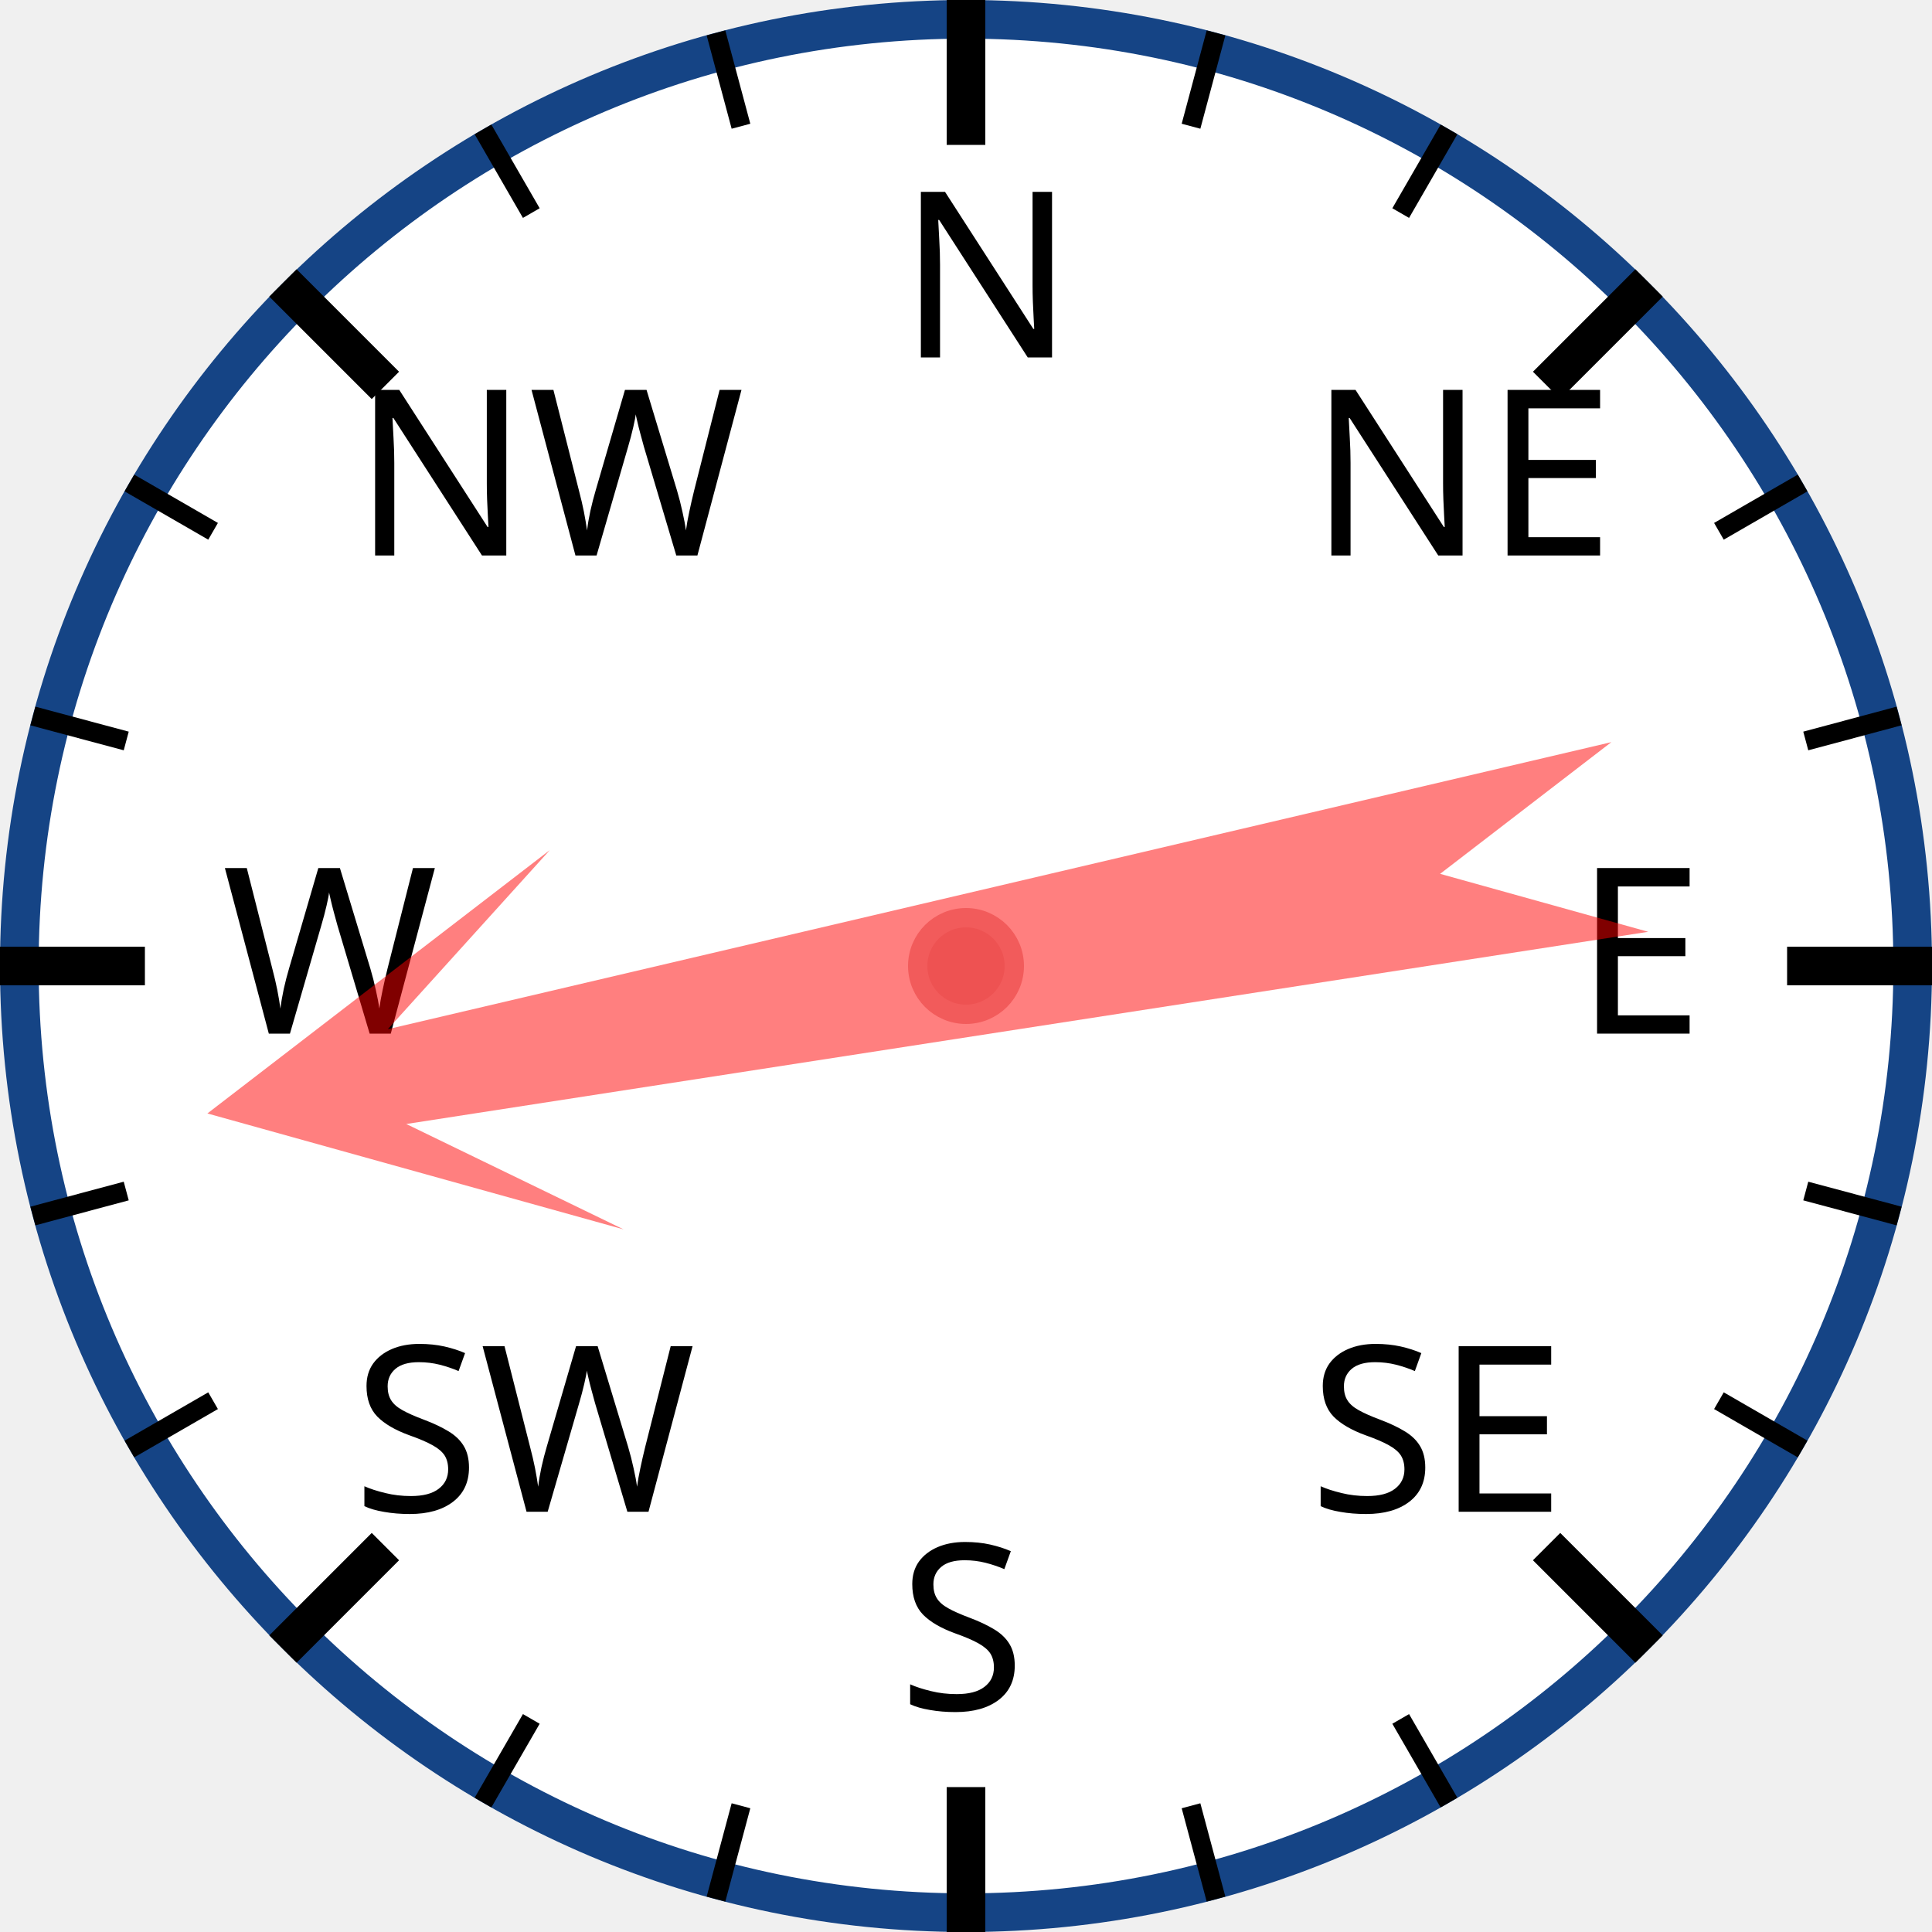
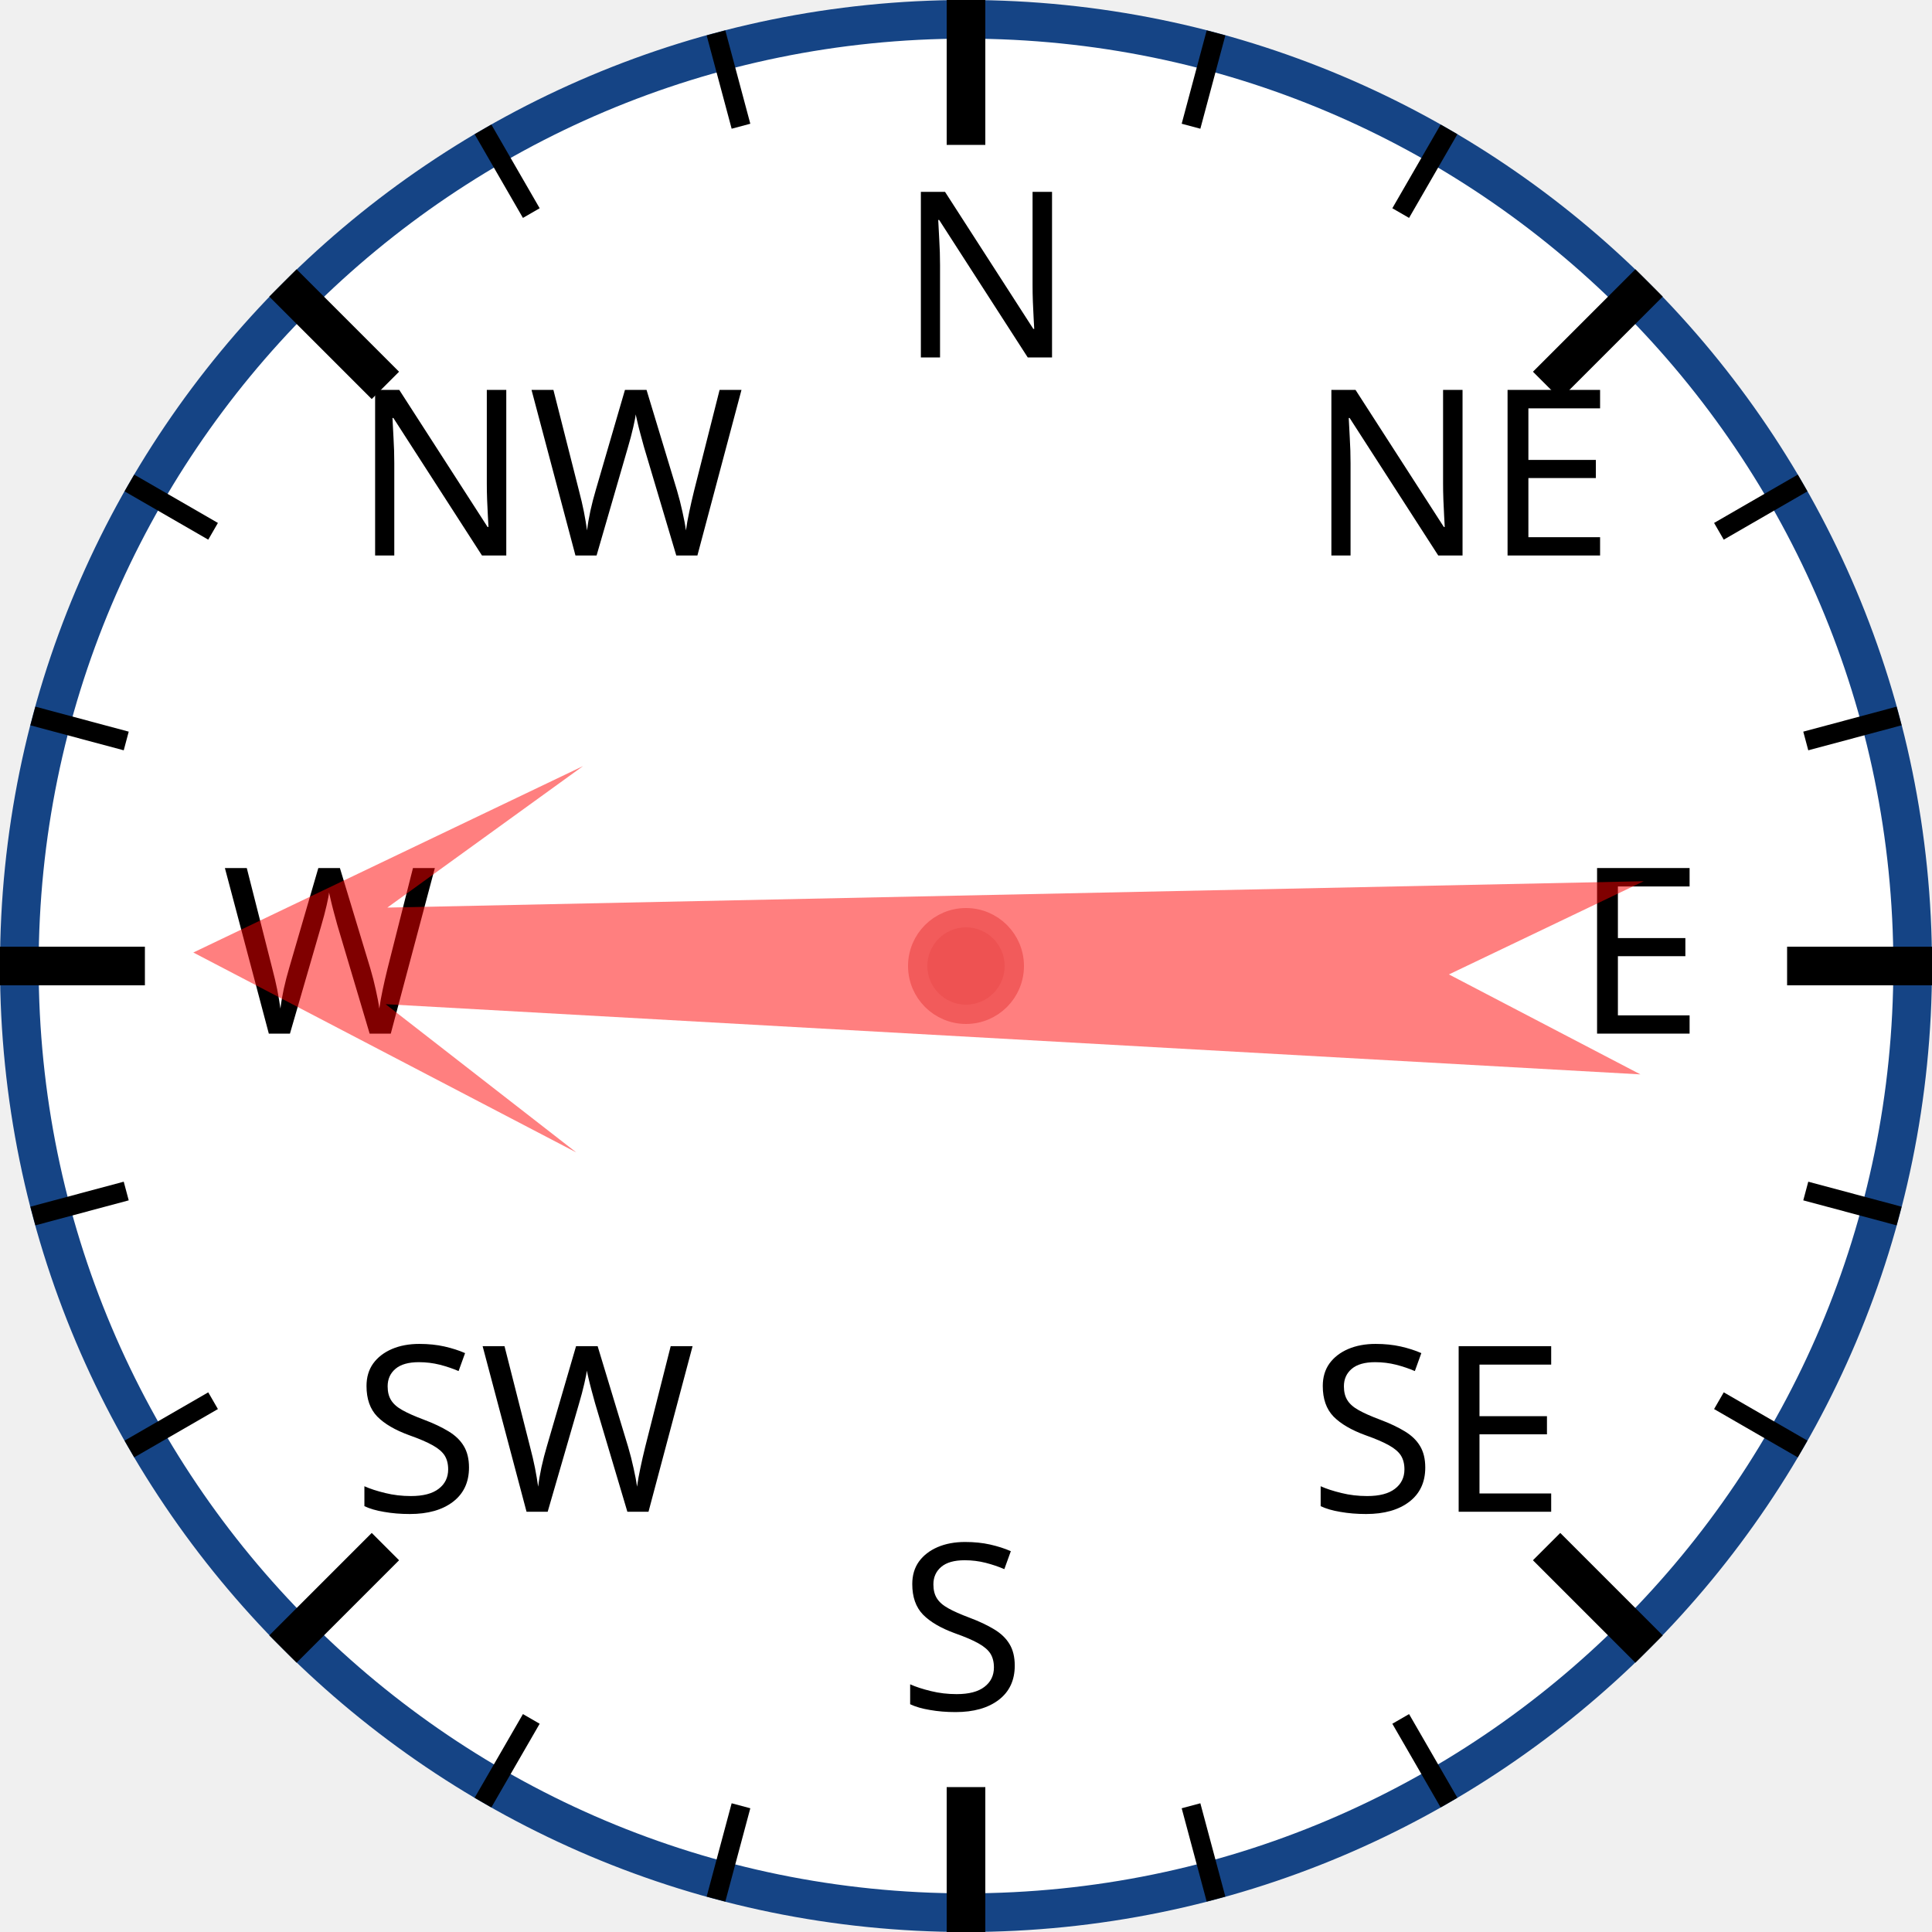
<svg xmlns="http://www.w3.org/2000/svg" width="120px" height="120px" viewBox="0 0 200 200">
  <circle cx="100" cy="100" r="98" style="fill: white; stroke: #154485; stroke-width: 4;" />
  <text x="93.0" y="37.0" style="font-family: sans-serif; font-size: 18pt;">N</text>
  <line x1="100.0" y1="0.0" x2="100.0" y2="15.0" style="stroke: black; stroke-width: 4;" />
  <line x1="74.118" y1="3.407" x2="76.706" y2="13.067" style="stroke: black; stroke-width: 2;" />
  <line x1="50" y1="13.397" x2="55" y2="22.058" style="stroke: black; stroke-width: 2;" />
  <text x="36.503" y="57.503" style="font-family: sans-serif; font-size: 18pt;">NW</text>
  <line x1="29.289" y1="29.289" x2="39.896" y2="39.896" style="stroke: black; stroke-width: 4;" />
  <line x1="13.397" y1="50" x2="22.058" y2="55" style="stroke: black; stroke-width: 2;" />
  <line x1="3.407" y1="74.118" x2="13.067" y2="76.706" style="stroke: black; stroke-width: 2;" />
  <text x="23.0" y="107.0" style="font-family: sans-serif; font-size: 18pt;">W</text>
  <line x1="0.0" y1="100.0" x2="15.0" y2="100.0" style="stroke: black; stroke-width: 4;" />
  <line x1="3.407" y1="125.882" x2="13.067" y2="123.294" style="stroke: black; stroke-width: 2;" />
  <line x1="13.397" y1="150" x2="22.058" y2="145" style="stroke: black; stroke-width: 2;" />
  <text x="36.503" y="156.497" style="font-family: sans-serif; font-size: 18pt;">SW</text>
  <line x1="29.289" y1="170.711" x2="39.896" y2="160.104" style="stroke: black; stroke-width: 4;" />
  <line x1="50" y1="186.603" x2="55" y2="177.942" style="stroke: black; stroke-width: 2;" />
  <line x1="74.118" y1="196.593" x2="76.706" y2="186.933" style="stroke: black; stroke-width: 2;" />
  <text x="93" y="177.0" style="font-family: sans-serif; font-size: 18pt;">S</text>
  <line x1="100" y1="200.0" x2="100" y2="185.0" style="stroke: black; stroke-width: 4;" />
  <line x1="125.882" y1="196.593" x2="123.294" y2="186.933" style="stroke: black; stroke-width: 2;" />
  <line x1="150.0" y1="186.603" x2="145.0" y2="177.942" style="stroke: black; stroke-width: 2;" />
  <text x="135.497" y="156.497" style="font-family: sans-serif; font-size: 18pt;">SE</text>
  <line x1="170.711" y1="170.711" x2="160.104" y2="160.104" style="stroke: black; stroke-width: 4;" />
  <line x1="186.603" y1="150" x2="177.942" y2="145" style="stroke: black; stroke-width: 2;" />
  <line x1="196.593" y1="125.882" x2="186.933" y2="123.294" style="stroke: black; stroke-width: 2;" />
  <text x="163.0" y="107" style="font-family: sans-serif; font-size: 18pt;">E</text>
  <line x1="200.0" y1="100" x2="185.0" y2="100" style="stroke: black; stroke-width: 4;" />
  <line x1="196.593" y1="74.118" x2="186.933" y2="76.706" style="stroke: black; stroke-width: 2;" />
  <line x1="186.603" y1="50" x2="177.942" y2="55" style="stroke: black; stroke-width: 2;" />
  <text x="135.497" y="57.503" style="font-family: sans-serif; font-size: 18pt;">NE</text>
  <line x1="170.711" y1="29.289" x2="160.104" y2="39.896" style="stroke: black; stroke-width: 4;" />
  <line x1="150" y1="13.397" x2="145" y2="22.058" style="stroke: black; stroke-width: 2;" />
  <line x1="125.882" y1="3.407" x2="123.294" y2="13.067" style="stroke: black; stroke-width: 2;" />
-   <polygon points="100 20 120 60 105 40 110 170 100 150 90 170 95 40 80 60" style="fill: red; fill-opacity: 0.5;" transform="rotate(259,100,100)" />
+   <polygon points="100 20 120 60 105 40 110 170 100 150 90 170 95 40 80 60" style="fill: red; fill-opacity: 0.5;" transform="rotate(271,100,100)" />
  <circle cx="100" cy="100" r="5" style="fill: #EE5252; stroke: #F25B5B; stroke-width: 2;" />
</svg>
